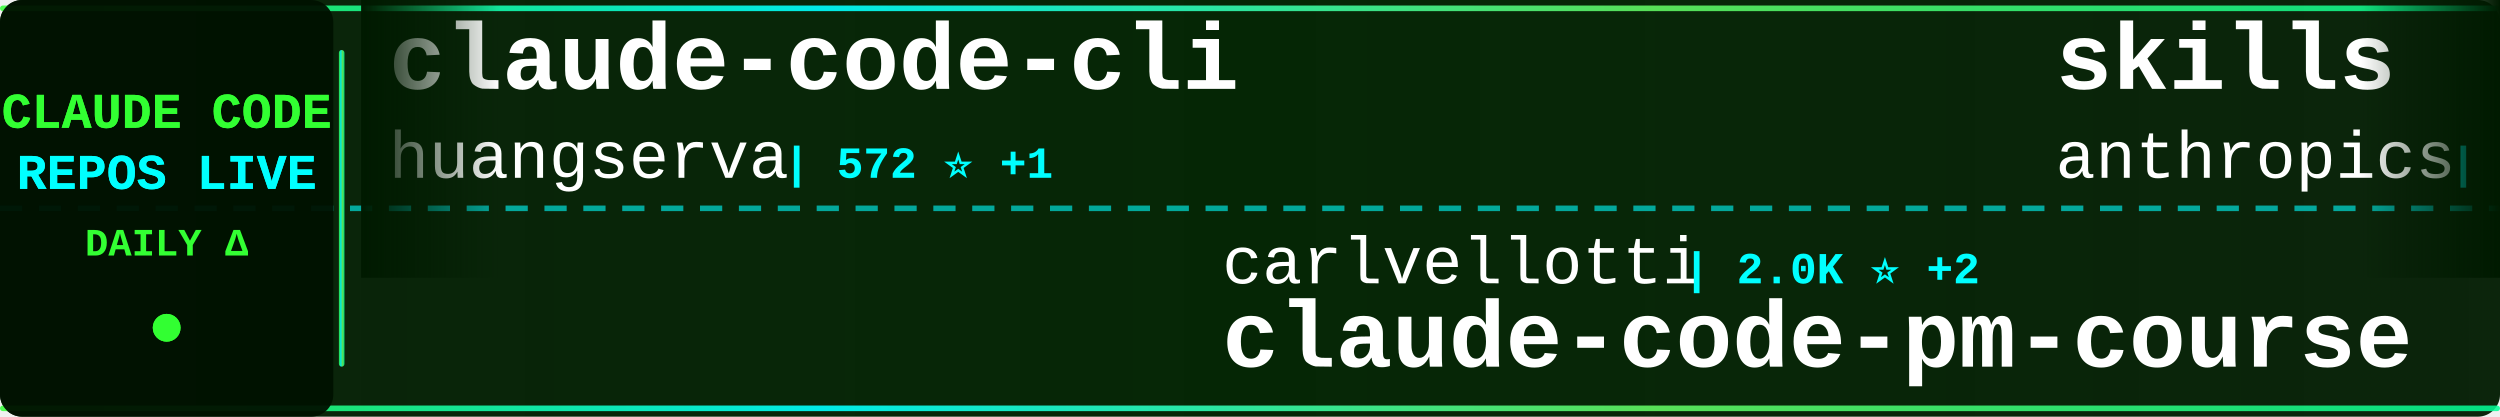
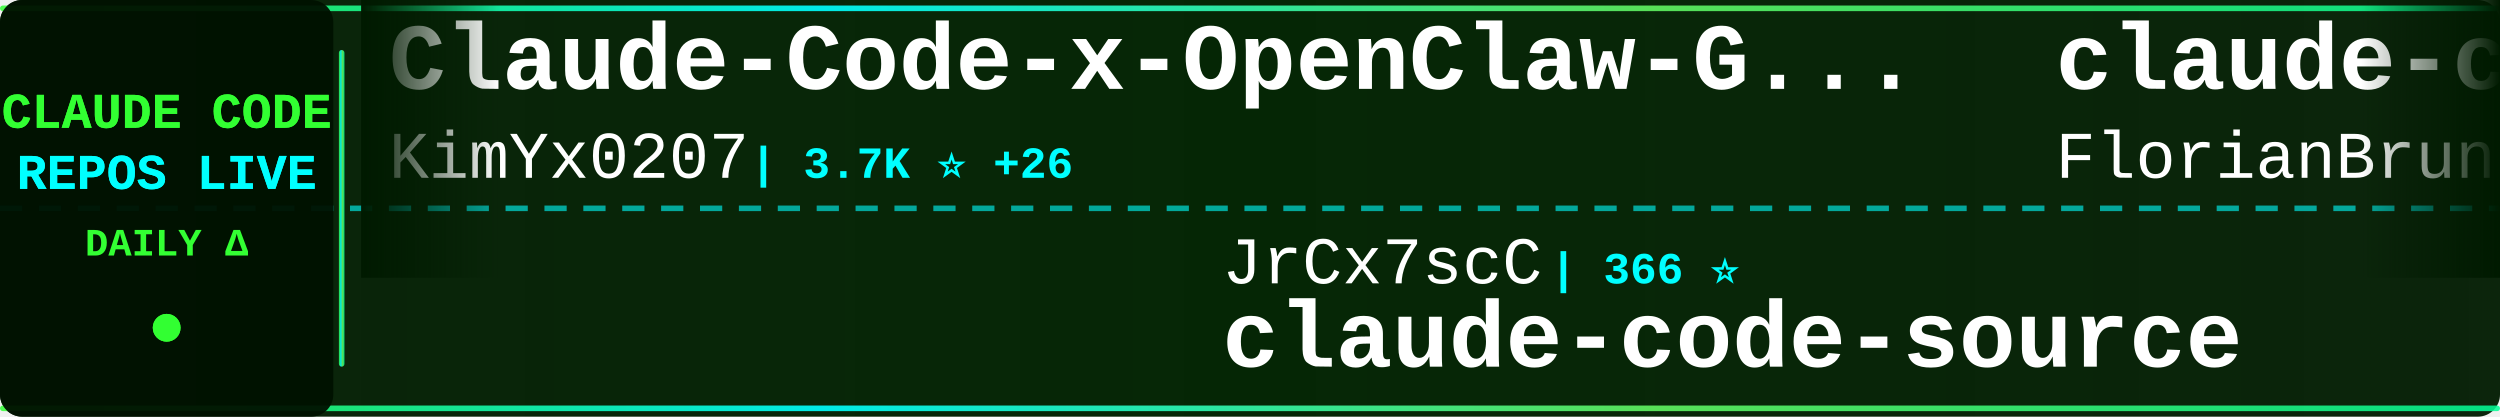
<svg xmlns="http://www.w3.org/2000/svg" width="900" height="150">
  <defs>
    <linearGradient id="tickerBg" x1="0%" y1="0%" x2="100%" y2="0%">
      <stop offset="0%" style="stop-color:#001a00;stop-opacity:0.95" />
      <stop offset="50%" style="stop-color:#002200;stop-opacity:0.98" />
      <stop offset="100%" style="stop-color:#001a00;stop-opacity:0.95" />
    </linearGradient>
    <linearGradient id="borderGrad" x1="0%" y1="0%" x2="100%" y2="0%">
      <stop offset="0%" style="stop-color:#33ff33;stop-opacity:0.85">
        <animate attributeName="stop-opacity" values="0.85;1;0.85" dur="2s" repeatCount="indefinite" />
      </stop>
      <stop offset="33%" style="stop-color:#00ffff;stop-opacity:0.9">
        <animate attributeName="stop-opacity" values="0.9;1;0.9" dur="2.2s" repeatCount="indefinite" />
      </stop>
      <stop offset="66%" style="stop-color:#66ff66;stop-opacity:0.85">
        <animate attributeName="stop-opacity" values="0.85;1;0.85" dur="1.8s" repeatCount="indefinite" />
      </stop>
      <stop offset="100%" style="stop-color:#00ff99;stop-opacity:0.85">
        <animate attributeName="stop-opacity" values="0.85;1;0.85" dur="2s" repeatCount="indefinite" />
      </stop>
    </linearGradient>
    <filter id="textGlow">
      <feGaussianBlur stdDeviation="0.1" result="coloredBlur" />
      <feMerge>
        <feMergeNode in="coloredBlur" />
        <feMergeNode in="SourceGraphic" />
      </feMerge>
    </filter>
    <filter id="metricGlow">
      <feGaussianBlur stdDeviation="0.2" result="coloredBlur" />
      <feMerge>
        <feMergeNode in="coloredBlur" />
        <feMergeNode in="SourceGraphic" />
      </feMerge>
    </filter>
    <linearGradient id="leftFade" x1="0%" y1="0%" x2="100%" y2="0%">
      <stop offset="0%" style="stop-color:#001a00;stop-opacity:1" />
      <stop offset="100%" style="stop-color:#001a00;stop-opacity:0" />
    </linearGradient>
    <linearGradient id="rightFade" x1="0%" y1="0%" x2="100%" y2="0%">
      <stop offset="0%" style="stop-color:#001a00;stop-opacity:0" />
      <stop offset="100%" style="stop-color:#001a00;stop-opacity:1" />
    </linearGradient>
  </defs>
  <rect width="900" height="150" fill="url(#tickerBg)" rx="8" />
  <rect x="0" y="2" width="900" height="2" fill="url(#borderGrad)" rx="1" />
  <rect x="0" y="146" width="900" height="2" fill="url(#borderGrad)" rx="1" />
  <line x1="0" y1="75" x2="900" y2="75" stroke="#00ffff" stroke-width="2" stroke-dasharray="8 6" opacity="0.6" />
  <rect x="0" y="0" width="120" height="150" fill="#001100" opacity="0.95" rx="8" />
  <text x="60" y="46" font-family="'Courier New', monospace" font-size="18" font-weight="bold" fill="#33ff33" text-anchor="middle" filter="url(#textGlow)">
    CLAUDE CODE
  </text>
  <text x="60" y="68" font-family="'Courier New', monospace" font-size="18" font-weight="bold" fill="#00ffff" text-anchor="middle" filter="url(#textGlow)">
    REPOS LIVE
  </text>
  <text x="60" y="92" font-family="'Courier New', monospace" font-size="14" font-weight="bold" fill="#33ff33" text-anchor="middle">
    DAILY Δ
  </text>
  <circle cx="60" cy="118" r="5" fill="#33ff33" filter="url(#metricGlow)">
    <animate attributeName="r" values="4;6;4" dur="1.5s" repeatCount="indefinite" />
    <animate attributeName="opacity" values="0.6;1;0.6" dur="1.5s" repeatCount="indefinite" />
  </circle>
  <rect x="122" y="18" width="2" height="114" fill="url(#borderGrad)" rx="1" />
  <clipPath id="tickerClip">
    <rect x="130" y="0" width="770" height="150" />
  </clipPath>
  <g clip-path="url(#tickerClip)">
    <g id="tickerItems">
      <animateTransform attributeName="transform" attributeType="XML" type="translate" from="0 0" to="-3000 0" dur="54s" repeatCount="indefinite" />
      <g transform="translate(0, 0)">
-         <text x="140" y="32" font-family="'Courier New', monospace" font-size="34" font-weight="bold" fill="#ffffff">claude-code-cli</text>
-         <text x="140" y="64" font-family="'Courier New', monospace" font-size="24" font-weight="normal" fill="#ffffff" opacity="1.0">huangserva</text>
-         <text x="282" y="64" font-family="'Courier New', monospace" font-size="16" font-weight="bold" fill="#00ffff"> | 572 ⭐ +1</text>
+         <text x="140" y="32" font-family="'Courier New', monospace" font-size="34" font-weight="bold" fill="#ffffff">Claude-Code-x-OpenClaw-G...</text>
+         <text x="140" y="64" font-family="'Courier New', monospace" font-size="24" font-weight="normal" fill="#ffffff" opacity="1.0">KimYx0207</text>
+         <text x="270" y="64" font-family="'Courier New', monospace" font-size="16" font-weight="bold" fill="#00ffff"> | 3.7K ⭐ +26</text>
      </g>
      <g transform="translate(300, 0)">
-         <text x="140" y="102" font-family="'Courier New', monospace" font-size="24" font-weight="normal" fill="#ffffff" opacity="1.0">carlvellotti</text>
-         <text x="306" y="102" font-family="'Courier New', monospace" font-size="16" font-weight="bold" fill="#00ffff"> | 2.0K ⭐ +2</text>
-         <text x="140" y="132" font-family="'Courier New', monospace" font-size="34" font-weight="bold" fill="#ffffff">claude-code-pm-course</text>
+         <text x="140" y="102" font-family="'Courier New', monospace" font-size="24" font-weight="normal" fill="#ffffff" opacity="1.0">JrCx7scC</text>
+         <text x="258" y="102" font-family="'Courier New', monospace" font-size="16" font-weight="bold" fill="#00ffff"> | 366 ⭐</text>
+         <text x="140" y="132" font-family="'Courier New', monospace" font-size="34" font-weight="bold" fill="#ffffff">claude-code-source</text>
      </g>
      <g transform="translate(600, 0)">
-         <text x="140" y="32" font-family="'Courier New', monospace" font-size="34" font-weight="bold" fill="#ffffff">skills</text>
-         <text x="140" y="64" font-family="'Courier New', monospace" font-size="24" font-weight="normal" fill="#ffffff" opacity="1.0">anthropics</text>
-         <text x="282" y="64" font-family="'Courier New', monospace" font-size="16" font-weight="bold" fill="#00ffff"> | 129.1K ⭐ +612</text>
+         <text x="140" y="32" font-family="'Courier New', monospace" font-size="34" font-weight="bold" fill="#ffffff">claude-code-ultimate-gui...</text>
+         <text x="140" y="64" font-family="'Courier New', monospace" font-size="24" font-weight="normal" fill="#ffffff" opacity="1.0">FlorianBruniaux</text>
+         <text x="342" y="64" font-family="'Courier New', monospace" font-size="16" font-weight="bold" fill="#00ffff"> | 4.2K ⭐ +16</text>
      </g>
      <g transform="translate(900, 0)">
-         <text x="140" y="102" font-family="'Courier New', monospace" font-size="24" font-weight="normal" fill="#ffffff" opacity="1.0">lintsinghua</text>
-         <text x="294" y="102" font-family="'Courier New', monospace" font-size="16" font-weight="bold" fill="#00ffff"> | 3.1K ⭐ +18</text>
-         <text x="140" y="132" font-family="'Courier New', monospace" font-size="34" font-weight="bold" fill="#ffffff">claude-code-book</text>
+         <text x="140" y="102" font-family="'Courier New', monospace" font-size="24" font-weight="normal" fill="#ffffff" opacity="1.0">LING71671</text>
+         <text x="270" y="102" font-family="'Courier New', monospace" font-size="16" font-weight="bold" fill="#00ffff"> | 809 ⭐ +2</text>
+         <text x="140" y="132" font-family="'Courier New', monospace" font-size="34" font-weight="bold" fill="#ffffff">Open-ClaudeCode</text>
      </g>
      <g transform="translate(1200, 0)">
-         <text x="140" y="32" font-family="'Courier New', monospace" font-size="34" font-weight="bold" fill="#ffffff">everything-claude-code</text>
-         <text x="140" y="64" font-family="'Courier New', monospace" font-size="24" font-weight="normal" fill="#ffffff" opacity="1.0">affaan-m</text>
-         <text x="258" y="64" font-family="'Courier New', monospace" font-size="16" font-weight="bold" fill="#00ffff"> | 174.6K ⭐ +780</text>
+         <text x="140" y="32" font-family="'Courier New', monospace" font-size="34" font-weight="bold" fill="#ffffff">claude-code-hooks-master...</text>
+         <text x="140" y="64" font-family="'Courier New', monospace" font-size="24" font-weight="normal" fill="#ffffff" opacity="1.0">disler</text>
+         <text x="234" y="64" font-family="'Courier New', monospace" font-size="16" font-weight="bold" fill="#00ffff"> | 3.6K ⭐ +4</text>
      </g>
      <g transform="translate(1500, 0)">
-         <text x="140" y="102" font-family="'Courier New', monospace" font-size="24" font-weight="normal" fill="#ffffff" opacity="1.0">forrestchang</text>
-         <text x="306" y="102" font-family="'Courier New', monospace" font-size="16" font-weight="bold" fill="#00ffff"> | 116.3K ⭐ +2.7K</text>
-         <text x="140" y="132" font-family="'Courier New', monospace" font-size="34" font-weight="bold" fill="#ffffff">andrej-karpathy-skills</text>
+         <text x="140" y="102" font-family="'Courier New', monospace" font-size="24" font-weight="normal" fill="#ffffff" opacity="1.0">luyao618</text>
+         <text x="258" y="102" font-family="'Courier New', monospace" font-size="16" font-weight="bold" fill="#00ffff"> | 1.3K ⭐ +4</text>
+         <text x="140" y="132" font-family="'Courier New', monospace" font-size="34" font-weight="bold" fill="#ffffff">Claude-Code-Source-Study</text>
      </g>
      <g transform="translate(1800, 0)">
-         <text x="140" y="32" font-family="'Courier New', monospace" font-size="34" font-weight="bold" fill="#ffffff">nanoclaw</text>
-         <text x="140" y="64" font-family="'Courier New', monospace" font-size="24" font-weight="normal" fill="#ffffff" opacity="1.0">qwibitai</text>
-         <text x="258" y="64" font-family="'Courier New', monospace" font-size="16" font-weight="bold" fill="#00ffff"> | 28.6K ⭐ +45</text>
+         <text x="140" y="32" font-family="'Courier New', monospace" font-size="34" font-weight="bold" fill="#ffffff">ralph</text>
+         <text x="140" y="64" font-family="'Courier New', monospace" font-size="24" font-weight="normal" fill="#ffffff" opacity="1.0">snarktank</text>
+         <text x="270" y="64" font-family="'Courier New', monospace" font-size="16" font-weight="bold" fill="#00ffff"> | 18.6K ⭐ +111</text>
      </g>
      <g transform="translate(2100, 0)">
-         <text x="140" y="102" font-family="'Courier New', monospace" font-size="24" font-weight="normal" fill="#ffffff" opacity="1.0">anthropics</text>
-         <text x="282" y="102" font-family="'Courier New', monospace" font-size="16" font-weight="bold" fill="#00ffff"> | 807 ⭐ +1</text>
-         <text x="140" y="132" font-family="'Courier New', monospace" font-size="34" font-weight="bold" fill="#ffffff">claude-code-base-action</text>
+         <text x="140" y="102" font-family="'Courier New', monospace" font-size="24" font-weight="normal" fill="#ffffff" opacity="1.0">edmund-io</text>
+         <text x="270" y="102" font-family="'Courier New', monospace" font-size="16" font-weight="bold" fill="#00ffff"> | 1.4K ⭐</text>
+         <text x="140" y="132" font-family="'Courier New', monospace" font-size="34" font-weight="bold" fill="#ffffff">edmunds-claude-code</text>
      </g>
      <g transform="translate(2400, 0)">
-         <text x="140" y="32" font-family="'Courier New', monospace" font-size="34" font-weight="bold" fill="#ffffff">ralph</text>
-         <text x="140" y="64" font-family="'Courier New', monospace" font-size="24" font-weight="normal" fill="#ffffff" opacity="1.0">snarktank</text>
-         <text x="270" y="64" font-family="'Courier New', monospace" font-size="16" font-weight="bold" fill="#00ffff"> | 18.6K ⭐ +110</text>
+         <text x="140" y="32" font-family="'Courier New', monospace" font-size="34" font-weight="bold" fill="#ffffff">claude-code-router</text>
+         <text x="140" y="64" font-family="'Courier New', monospace" font-size="24" font-weight="normal" fill="#ffffff" opacity="1.0">musistudio</text>
+         <text x="282" y="64" font-family="'Courier New', monospace" font-size="16" font-weight="bold" fill="#00ffff"> | 33.5K ⭐ +81</text>
      </g>
      <g transform="translate(2700, 0)">
-         <text x="140" y="102" font-family="'Courier New', monospace" font-size="24" font-weight="normal" fill="#ffffff" opacity="1.0">luongnv89</text>
-         <text x="270" y="102" font-family="'Courier New', monospace" font-size="16" font-weight="bold" fill="#00ffff"> | 31.4K ⭐ +205</text>
-         <text x="140" y="132" font-family="'Courier New', monospace" font-size="34" font-weight="bold" fill="#ffffff">claude-howto</text>
+         <text x="140" y="102" font-family="'Courier New', monospace" font-size="24" font-weight="normal" fill="#ffffff" opacity="1.0">fuergaosi233</text>
+         <text x="306" y="102" font-family="'Courier New', monospace" font-size="16" font-weight="bold" fill="#00ffff"> | 2.6K ⭐ +6</text>
+         <text x="140" y="132" font-family="'Courier New', monospace" font-size="34" font-weight="bold" fill="#ffffff">claude-code-proxy</text>
      </g>
      <g transform="translate(3000, 0)">
-         <text x="140" y="32" font-family="'Courier New', monospace" font-size="34" font-weight="bold" fill="#ffffff">claude-code-cli</text>
-         <text x="140" y="64" font-family="'Courier New', monospace" font-size="24" font-weight="normal" fill="#ffffff" opacity="1.0">huangserva</text>
-         <text x="282" y="64" font-family="'Courier New', monospace" font-size="16" font-weight="bold" fill="#00ffff"> | 572 ⭐ +1</text>
+         <text x="140" y="32" font-family="'Courier New', monospace" font-size="34" font-weight="bold" fill="#ffffff">Claude-Code-x-OpenClaw-G...</text>
+         <text x="140" y="64" font-family="'Courier New', monospace" font-size="24" font-weight="normal" fill="#ffffff" opacity="1.0">KimYx0207</text>
+         <text x="270" y="64" font-family="'Courier New', monospace" font-size="16" font-weight="bold" fill="#00ffff"> | 3.7K ⭐ +26</text>
      </g>
      <g transform="translate(3300, 0)">
-         <text x="140" y="102" font-family="'Courier New', monospace" font-size="24" font-weight="normal" fill="#ffffff" opacity="1.0">carlvellotti</text>
-         <text x="306" y="102" font-family="'Courier New', monospace" font-size="16" font-weight="bold" fill="#00ffff"> | 2.0K ⭐ +2</text>
-         <text x="140" y="132" font-family="'Courier New', monospace" font-size="34" font-weight="bold" fill="#ffffff">claude-code-pm-course</text>
+         <text x="140" y="102" font-family="'Courier New', monospace" font-size="24" font-weight="normal" fill="#ffffff" opacity="1.0">JrCx7scC</text>
+         <text x="258" y="102" font-family="'Courier New', monospace" font-size="16" font-weight="bold" fill="#00ffff"> | 366 ⭐</text>
+         <text x="140" y="132" font-family="'Courier New', monospace" font-size="34" font-weight="bold" fill="#ffffff">claude-code-source</text>
      </g>
      <g transform="translate(3600, 0)">
-         <text x="140" y="32" font-family="'Courier New', monospace" font-size="34" font-weight="bold" fill="#ffffff">skills</text>
-         <text x="140" y="64" font-family="'Courier New', monospace" font-size="24" font-weight="normal" fill="#ffffff" opacity="1.0">anthropics</text>
-         <text x="282" y="64" font-family="'Courier New', monospace" font-size="16" font-weight="bold" fill="#00ffff"> | 129.1K ⭐ +612</text>
+         <text x="140" y="32" font-family="'Courier New', monospace" font-size="34" font-weight="bold" fill="#ffffff">claude-code-ultimate-gui...</text>
+         <text x="140" y="64" font-family="'Courier New', monospace" font-size="24" font-weight="normal" fill="#ffffff" opacity="1.0">FlorianBruniaux</text>
+         <text x="342" y="64" font-family="'Courier New', monospace" font-size="16" font-weight="bold" fill="#00ffff"> | 4.2K ⭐ +16</text>
      </g>
      <g transform="translate(3900, 0)">
-         <text x="140" y="102" font-family="'Courier New', monospace" font-size="24" font-weight="normal" fill="#ffffff" opacity="1.0">lintsinghua</text>
-         <text x="294" y="102" font-family="'Courier New', monospace" font-size="16" font-weight="bold" fill="#00ffff"> | 3.1K ⭐ +18</text>
-         <text x="140" y="132" font-family="'Courier New', monospace" font-size="34" font-weight="bold" fill="#ffffff">claude-code-book</text>
+         <text x="140" y="102" font-family="'Courier New', monospace" font-size="24" font-weight="normal" fill="#ffffff" opacity="1.0">LING71671</text>
+         <text x="270" y="102" font-family="'Courier New', monospace" font-size="16" font-weight="bold" fill="#00ffff"> | 809 ⭐ +2</text>
+         <text x="140" y="132" font-family="'Courier New', monospace" font-size="34" font-weight="bold" fill="#ffffff">Open-ClaudeCode</text>
      </g>
    </g>
  </g>
  <rect x="130" y="0" width="50" height="100" fill="url(#leftFade)" />
  <rect x="850" y="0" width="50" height="100" fill="url(#rightFade)" />
</svg>
